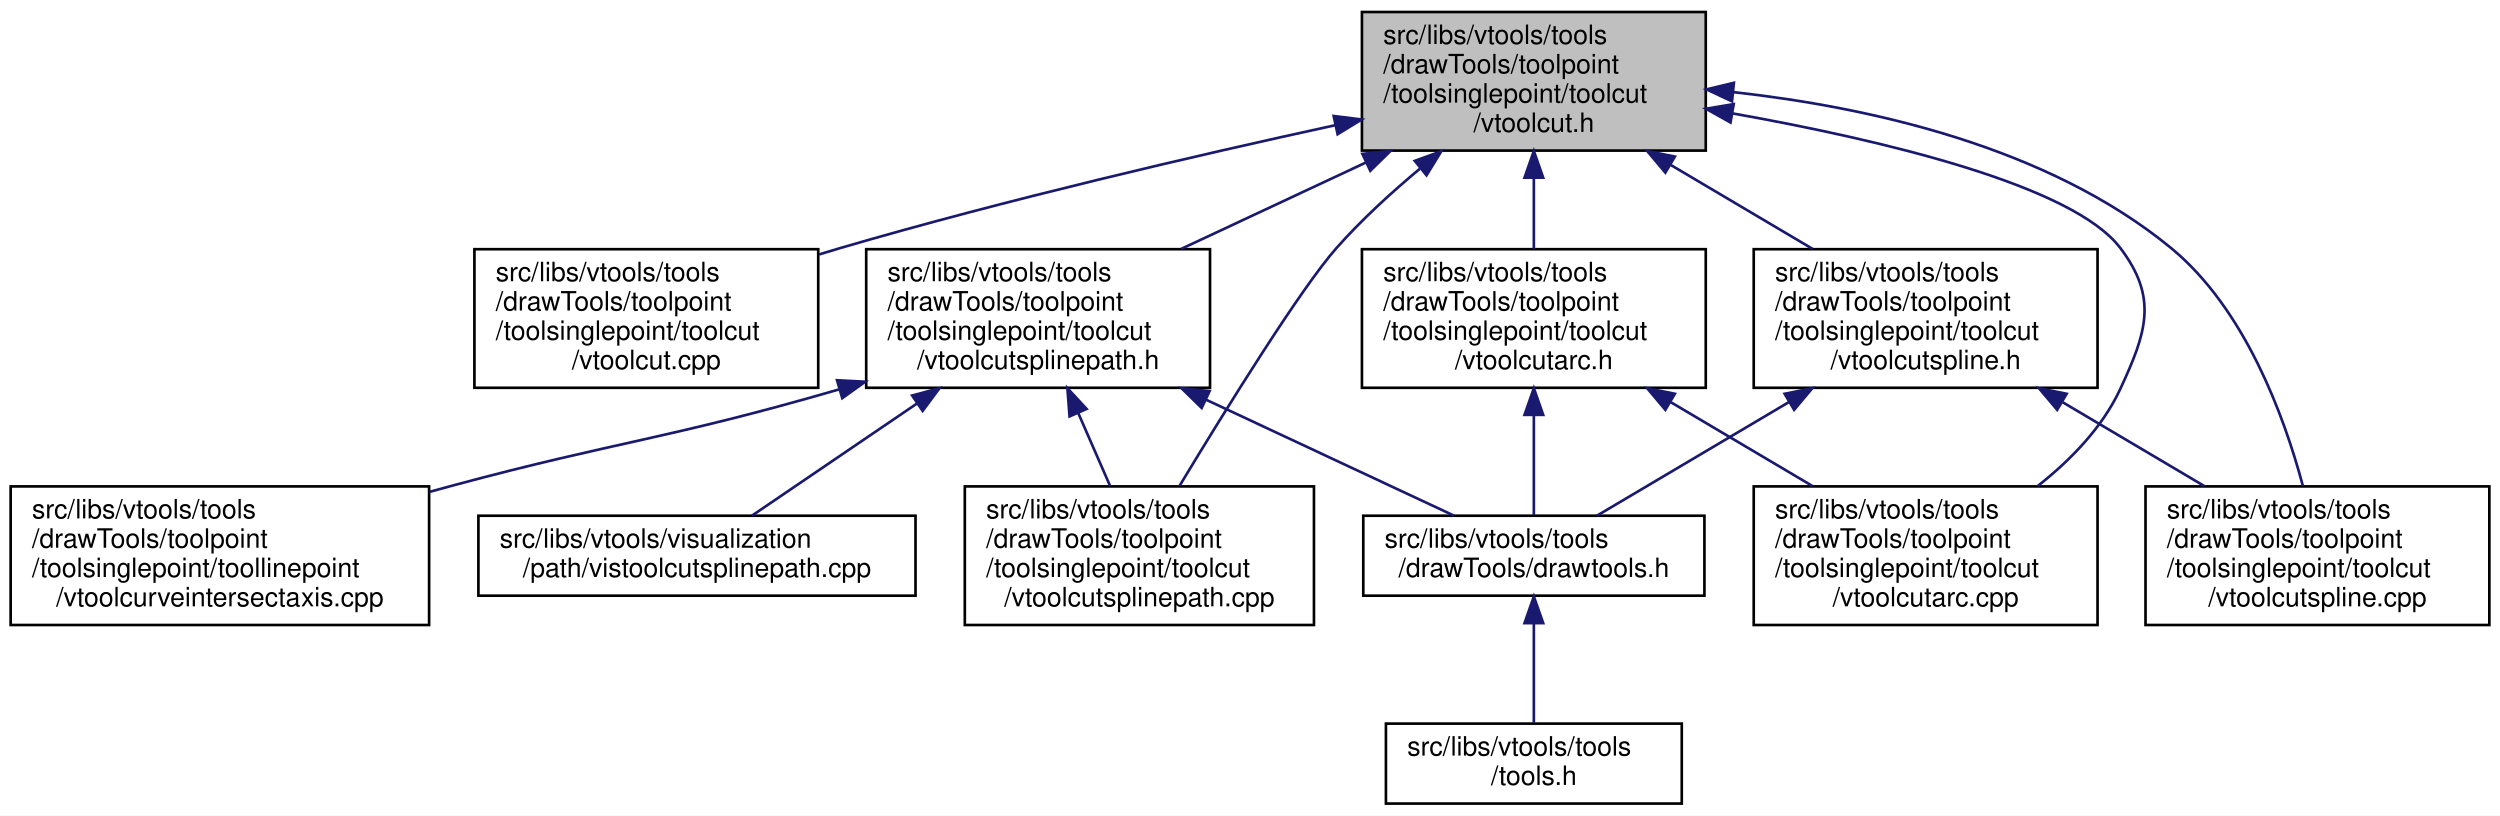
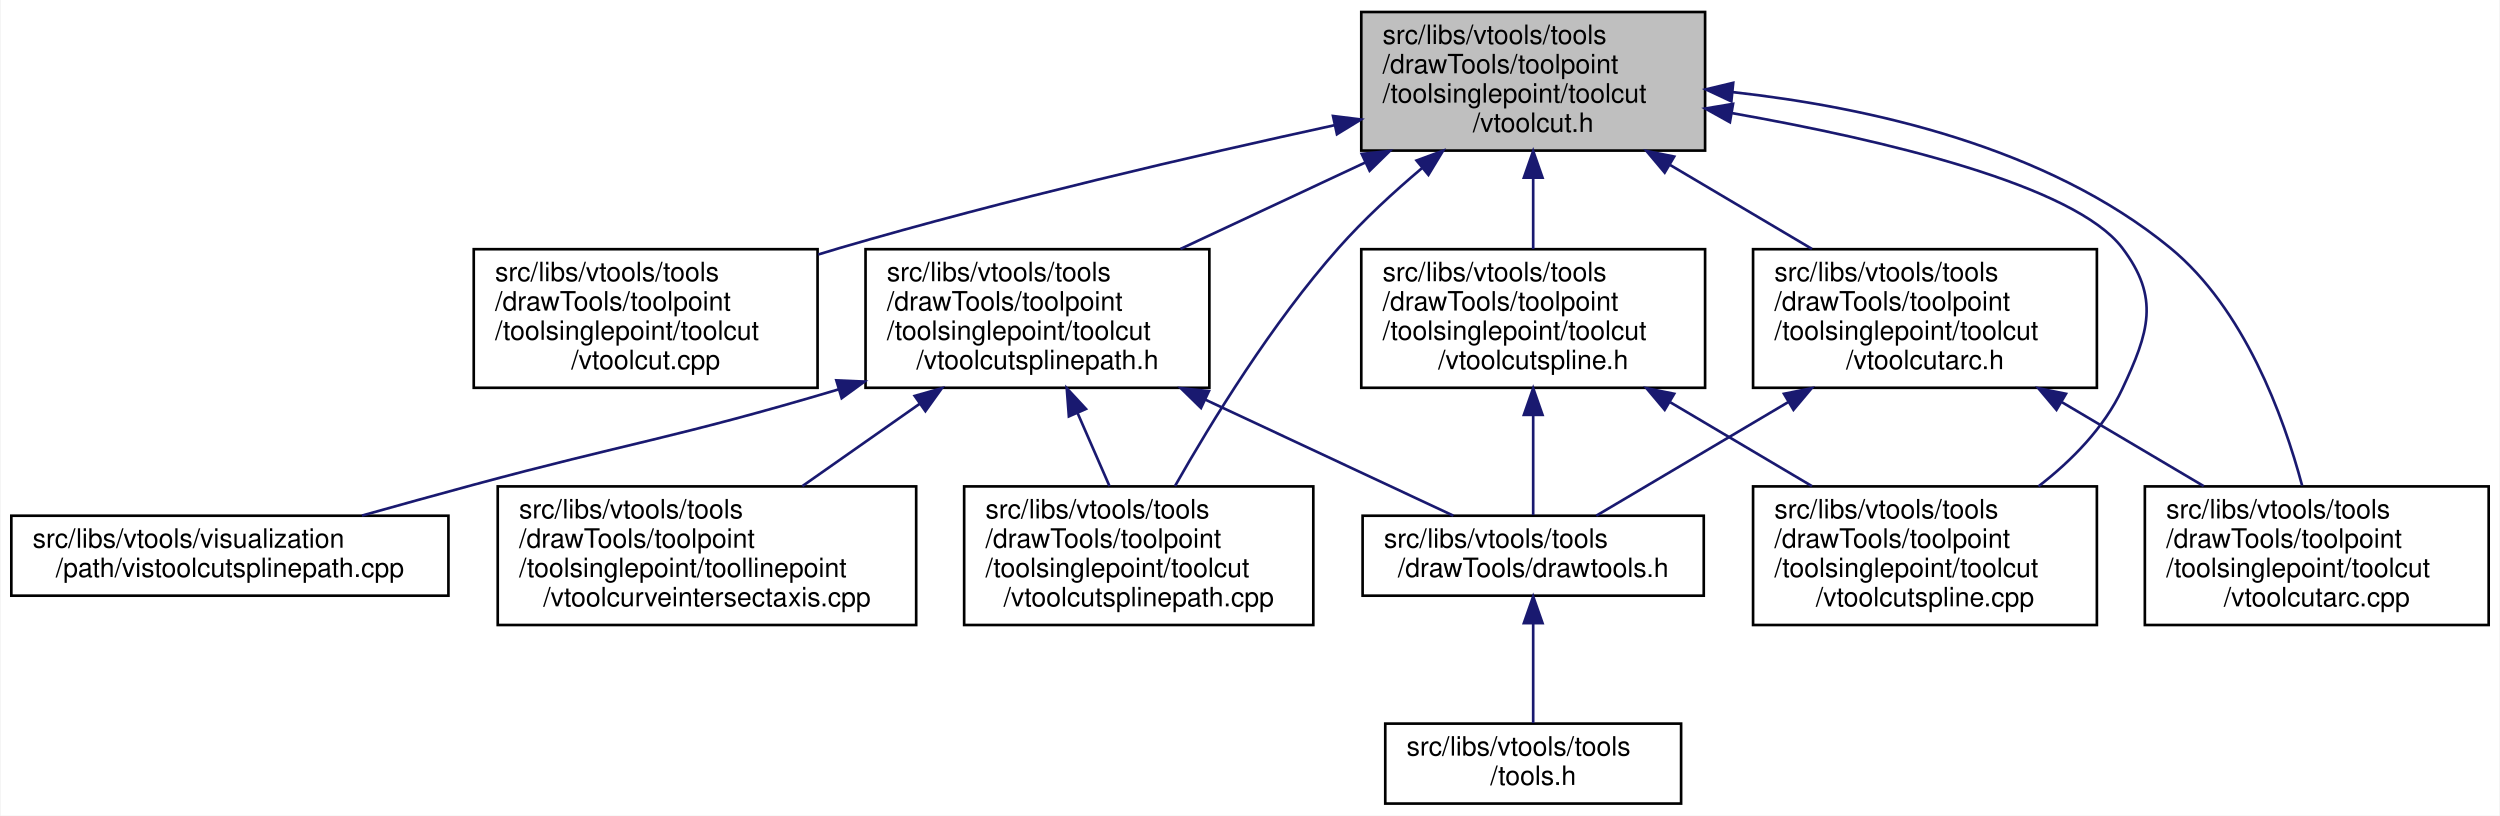
- <svg xmlns="http://www.w3.org/2000/svg" xmlns:xlink="http://www.w3.org/1999/xlink" width="938pt" height="306pt" viewBox="0.00 0.00 938.00 306.00">
+ <svg xmlns="http://www.w3.org/2000/svg" xmlns:xlink="http://www.w3.org/1999/xlink" width="938pt" height="306pt" viewBox="0.00 0.00 937.50 306.00">
  <g id="graph0" class="graph" transform="scale(1 1) rotate(0) translate(4 302)">
-     <polygon fill="white" stroke="transparent" points="-4,4 -4,-302 934,-302 934,4 -4,4" />
+     <polygon fill="white" stroke="transparent" points="-4,4 -4,-302 933.5,-302 933.5,4 -4,4" />
    <g id="node1" class="node">
      <g id="a_node1">
        <a xlink:title=" ">
-           <polygon fill="#bfbfbf" stroke="black" points="507,-245.5 507,-297.5 636,-297.5 636,-245.5 507,-245.5" />
-           <text text-anchor="start" x="515" y="-285.5" font-family="Helvetica,sans-Serif" font-size="10.00">src/libs/vtools/tools</text>
-           <text text-anchor="start" x="515" y="-274.5" font-family="Helvetica,sans-Serif" font-size="10.00">/drawTools/toolpoint</text>
-           <text text-anchor="start" x="515" y="-263.5" font-family="Helvetica,sans-Serif" font-size="10.00">/toolsinglepoint/toolcut</text>
-           <text text-anchor="middle" x="571.5" y="-252.5" font-family="Helvetica,sans-Serif" font-size="10.00">/vtoolcut.h</text>
+           <polygon fill="#bfbfbf" stroke="black" points="506.5,-245.5 506.5,-297.5 635.5,-297.5 635.5,-245.5 506.5,-245.5" />
+           <text text-anchor="start" x="514.5" y="-285.5" font-family="Helvetica,sans-Serif" font-size="10.00">src/libs/vtools/tools</text>
+           <text text-anchor="start" x="514.5" y="-274.5" font-family="Helvetica,sans-Serif" font-size="10.00">/drawTools/toolpoint</text>
+           <text text-anchor="start" x="514.5" y="-263.5" font-family="Helvetica,sans-Serif" font-size="10.00">/toolsinglepoint/toolcut</text>
+           <text text-anchor="middle" x="571" y="-252.5" font-family="Helvetica,sans-Serif" font-size="10.00">/vtoolcut.h</text>
        </a>
      </g>
    </g>
    <g id="node2" class="node">
      <g id="a_node2">
        <a xlink:href="../../d2/dc5/vtoolcut_8cpp.html" target="_top" xlink:title=" ">
-           <polygon fill="white" stroke="black" points="174,-156.5 174,-208.5 303,-208.5 303,-156.5 174,-156.5" />
-           <text text-anchor="start" x="182" y="-196.5" font-family="Helvetica,sans-Serif" font-size="10.00">src/libs/vtools/tools</text>
-           <text text-anchor="start" x="182" y="-185.5" font-family="Helvetica,sans-Serif" font-size="10.00">/drawTools/toolpoint</text>
-           <text text-anchor="start" x="182" y="-174.5" font-family="Helvetica,sans-Serif" font-size="10.00">/toolsinglepoint/toolcut</text>
-           <text text-anchor="middle" x="238.5" y="-163.5" font-family="Helvetica,sans-Serif" font-size="10.00">/vtoolcut.cpp</text>
+           <polygon fill="white" stroke="black" points="173.5,-156.5 173.5,-208.5 302.5,-208.5 302.5,-156.5 173.5,-156.5" />
+           <text text-anchor="start" x="181.5" y="-196.5" font-family="Helvetica,sans-Serif" font-size="10.00">src/libs/vtools/tools</text>
+           <text text-anchor="start" x="181.5" y="-185.5" font-family="Helvetica,sans-Serif" font-size="10.00">/drawTools/toolpoint</text>
+           <text text-anchor="start" x="181.5" y="-174.5" font-family="Helvetica,sans-Serif" font-size="10.00">/toolsinglepoint/toolcut</text>
+           <text text-anchor="middle" x="238" y="-163.5" font-family="Helvetica,sans-Serif" font-size="10.00">/vtoolcut.cpp</text>
        </a>
      </g>
    </g>
    <g id="edge1" class="edge">
-       <path fill="none" stroke="midnightblue" d="M497.04,-255.04C444.76,-243.66 373.41,-227.08 311.5,-209 308.79,-208.21 306.04,-207.38 303.27,-206.52" />
-       <polygon fill="midnightblue" stroke="midnightblue" points="496.39,-258.48 506.9,-257.17 497.87,-251.64 496.39,-258.48" />
+       <path fill="none" stroke="midnightblue" d="M496.54,-255.04C444.26,-243.66 372.91,-227.08 311,-209 308.29,-208.21 305.54,-207.38 302.77,-206.52" />
+       <polygon fill="midnightblue" stroke="midnightblue" points="495.89,-258.48 506.4,-257.17 497.37,-251.64 495.89,-258.48" />
    </g>
    <g id="node3" class="node">
      <g id="a_node3">
-         <a xlink:href="../../d7/dea/vtoolcutspline_8h.html" target="_top" xlink:title=" ">
-           <polygon fill="white" stroke="black" points="654,-156.5 654,-208.5 783,-208.5 783,-156.5 654,-156.5" />
-           <text text-anchor="start" x="662" y="-196.5" font-family="Helvetica,sans-Serif" font-size="10.00">src/libs/vtools/tools</text>
-           <text text-anchor="start" x="662" y="-185.5" font-family="Helvetica,sans-Serif" font-size="10.00">/drawTools/toolpoint</text>
-           <text text-anchor="start" x="662" y="-174.5" font-family="Helvetica,sans-Serif" font-size="10.00">/toolsinglepoint/toolcut</text>
-           <text text-anchor="middle" x="718.5" y="-163.5" font-family="Helvetica,sans-Serif" font-size="10.00">/vtoolcutspline.h</text>
+         <a xlink:href="../../d5/dbe/vtoolcutarc_8h.html" target="_top" xlink:title=" ">
+           <polygon fill="white" stroke="black" points="653.5,-156.5 653.5,-208.5 782.5,-208.5 782.5,-156.5 653.5,-156.5" />
+           <text text-anchor="start" x="661.5" y="-196.5" font-family="Helvetica,sans-Serif" font-size="10.00">src/libs/vtools/tools</text>
+           <text text-anchor="start" x="661.5" y="-185.5" font-family="Helvetica,sans-Serif" font-size="10.00">/drawTools/toolpoint</text>
+           <text text-anchor="start" x="661.5" y="-174.5" font-family="Helvetica,sans-Serif" font-size="10.00">/toolsinglepoint/toolcut</text>
+           <text text-anchor="middle" x="718" y="-163.5" font-family="Helvetica,sans-Serif" font-size="10.00">/vtoolcutarc.h</text>
        </a>
      </g>
    </g>
    <g id="edge2" class="edge">
-       <path fill="none" stroke="midnightblue" d="M622.92,-240.07C640.29,-229.79 659.48,-218.43 676.08,-208.61" />
-       <polygon fill="midnightblue" stroke="midnightblue" points="620.84,-237.23 614.02,-245.34 624.41,-243.25 620.84,-237.23" />
+       <path fill="none" stroke="midnightblue" d="M622.42,-240.07C639.79,-229.79 658.98,-218.43 675.58,-208.61" />
+       <polygon fill="midnightblue" stroke="midnightblue" points="620.34,-237.23 613.52,-245.34 623.91,-243.25 620.34,-237.23" />
    </g>
    <g id="node6" class="node">
      <g id="a_node6">
-         <a xlink:href="../../da/dae/vtoolcutspline_8cpp.html" target="_top" xlink:title=" ">
-           <polygon fill="white" stroke="black" points="801,-67.5 801,-119.5 930,-119.5 930,-67.5 801,-67.5" />
-           <text text-anchor="start" x="809" y="-107.5" font-family="Helvetica,sans-Serif" font-size="10.00">src/libs/vtools/tools</text>
-           <text text-anchor="start" x="809" y="-96.5" font-family="Helvetica,sans-Serif" font-size="10.00">/drawTools/toolpoint</text>
-           <text text-anchor="start" x="809" y="-85.5" font-family="Helvetica,sans-Serif" font-size="10.00">/toolsinglepoint/toolcut</text>
-           <text text-anchor="middle" x="865.5" y="-74.5" font-family="Helvetica,sans-Serif" font-size="10.00">/vtoolcutspline.cpp</text>
+         <a xlink:href="../../dc/db5/vtoolcutarc_8cpp.html" target="_top" xlink:title=" ">
+           <polygon fill="white" stroke="black" points="800.5,-67.5 800.5,-119.5 929.5,-119.5 929.5,-67.5 800.5,-67.5" />
+           <text text-anchor="start" x="808.5" y="-107.5" font-family="Helvetica,sans-Serif" font-size="10.00">src/libs/vtools/tools</text>
+           <text text-anchor="start" x="808.5" y="-96.5" font-family="Helvetica,sans-Serif" font-size="10.00">/drawTools/toolpoint</text>
+           <text text-anchor="start" x="808.5" y="-85.5" font-family="Helvetica,sans-Serif" font-size="10.00">/toolsinglepoint/toolcut</text>
+           <text text-anchor="middle" x="865" y="-74.5" font-family="Helvetica,sans-Serif" font-size="10.00">/vtoolcutarc.cpp</text>
        </a>
      </g>
    </g>
-     <g id="edge7" class="edge">
-       <path fill="none" stroke="midnightblue" d="M646.29,-267.44C697.53,-261.77 764.32,-246.91 810.5,-209 838.28,-186.19 852.98,-146.01 860,-119.82" />
-       <polygon fill="midnightblue" stroke="midnightblue" points="645.86,-263.97 636.26,-268.46 646.56,-270.93 645.86,-263.97" />
+     <g id="edge16" class="edge">
+       <path fill="none" stroke="midnightblue" d="M645.79,-267.44C697.03,-261.77 763.82,-246.91 810,-209 837.78,-186.19 852.48,-146.01 859.5,-119.82" />
+       <polygon fill="midnightblue" stroke="midnightblue" points="645.36,-263.97 635.76,-268.46 646.06,-270.93 645.36,-263.97" />
    </g>
    <g id="node7" class="node">
      <g id="a_node7">
-         <a xlink:href="../../dc/db5/vtoolcutarc_8cpp.html" target="_top" xlink:title=" ">
-           <polygon fill="white" stroke="black" points="654,-67.5 654,-119.5 783,-119.5 783,-67.5 654,-67.5" />
-           <text text-anchor="start" x="662" y="-107.5" font-family="Helvetica,sans-Serif" font-size="10.00">src/libs/vtools/tools</text>
-           <text text-anchor="start" x="662" y="-96.5" font-family="Helvetica,sans-Serif" font-size="10.00">/drawTools/toolpoint</text>
-           <text text-anchor="start" x="662" y="-85.5" font-family="Helvetica,sans-Serif" font-size="10.00">/toolsinglepoint/toolcut</text>
-           <text text-anchor="middle" x="718.5" y="-74.5" font-family="Helvetica,sans-Serif" font-size="10.00">/vtoolcutarc.cpp</text>
+         <a xlink:href="../../d7/dea/vtoolcutspline_8h.html" target="_top" xlink:title=" ">
+           <polygon fill="white" stroke="black" points="506.5,-156.5 506.5,-208.5 635.5,-208.5 635.5,-156.5 506.5,-156.5" />
+           <text text-anchor="start" x="514.5" y="-196.5" font-family="Helvetica,sans-Serif" font-size="10.00">src/libs/vtools/tools</text>
+           <text text-anchor="start" x="514.5" y="-185.5" font-family="Helvetica,sans-Serif" font-size="10.00">/drawTools/toolpoint</text>
+           <text text-anchor="start" x="514.5" y="-174.5" font-family="Helvetica,sans-Serif" font-size="10.00">/toolsinglepoint/toolcut</text>
+           <text text-anchor="middle" x="571" y="-163.5" font-family="Helvetica,sans-Serif" font-size="10.00">/vtoolcutspline.h</text>
        </a>
      </g>
    </g>
    <g id="edge6" class="edge">
-       <path fill="none" stroke="midnightblue" d="M646.06,-259.45C702.67,-249.36 773.72,-232.43 791.5,-209 805.74,-190.24 801.43,-177.36 791.5,-156 784.79,-141.58 772.85,-129.32 760.54,-119.64" />
-       <polygon fill="midnightblue" stroke="midnightblue" points="645.29,-256.03 636.04,-261.2 646.49,-262.93 645.29,-256.03" />
+       <path fill="none" stroke="midnightblue" d="M571,-235.19C571,-226.28 571,-216.9 571,-208.61" />
+       <polygon fill="midnightblue" stroke="midnightblue" points="567.5,-235.34 571,-245.34 574.5,-235.34 567.5,-235.34" />
    </g>
    <g id="node8" class="node">
      <g id="a_node8">
-         <a xlink:href="../../d6/d9d/vtoolcutsplinepath_8h.html" target="_top" xlink:title=" ">
-           <polygon fill="white" stroke="black" points="321,-156.5 321,-208.5 450,-208.5 450,-156.5 321,-156.5" />
-           <text text-anchor="start" x="329" y="-196.5" font-family="Helvetica,sans-Serif" font-size="10.00">src/libs/vtools/tools</text>
-           <text text-anchor="start" x="329" y="-185.5" font-family="Helvetica,sans-Serif" font-size="10.00">/drawTools/toolpoint</text>
-           <text text-anchor="start" x="329" y="-174.5" font-family="Helvetica,sans-Serif" font-size="10.00">/toolsinglepoint/toolcut</text>
-           <text text-anchor="middle" x="385.5" y="-163.5" font-family="Helvetica,sans-Serif" font-size="10.00">/vtoolcutsplinepath.h</text>
+         <a xlink:href="../../da/dae/vtoolcutspline_8cpp.html" target="_top" xlink:title=" ">
+           <polygon fill="white" stroke="black" points="653.5,-67.5 653.5,-119.5 782.5,-119.5 782.5,-67.5 653.5,-67.5" />
+           <text text-anchor="start" x="661.5" y="-107.5" font-family="Helvetica,sans-Serif" font-size="10.00">src/libs/vtools/tools</text>
+           <text text-anchor="start" x="661.5" y="-96.5" font-family="Helvetica,sans-Serif" font-size="10.00">/drawTools/toolpoint</text>
+           <text text-anchor="start" x="661.5" y="-85.5" font-family="Helvetica,sans-Serif" font-size="10.00">/toolsinglepoint/toolcut</text>
+           <text text-anchor="middle" x="718" y="-74.5" font-family="Helvetica,sans-Serif" font-size="10.00">/vtoolcutspline.cpp</text>
        </a>
      </g>
    </g>
-     <g id="edge8" class="edge">
-       <path fill="none" stroke="midnightblue" d="M508.55,-241.06C486.02,-230.52 460.85,-218.75 439.18,-208.61" />
-       <polygon fill="midnightblue" stroke="midnightblue" points="507.16,-244.27 517.7,-245.34 510.13,-237.93 507.16,-244.27" />
+     <g id="edge9" class="edge">
+       <path fill="none" stroke="midnightblue" d="M645.63,-259.55C702.54,-249.49 774.1,-232.56 792,-209 806.25,-190.24 802.01,-177.33 792,-156 785.19,-141.48 773.08,-129.2 760.6,-119.53" />
+       <polygon fill="midnightblue" stroke="midnightblue" points="644.81,-256.14 635.55,-261.28 646,-263.03 644.81,-256.14" />
    </g>
    <g id="node9" class="node">
      <g id="a_node9">
-         <a xlink:href="../../d1/ddf/vtoolcutsplinepath_8cpp.html" target="_top" xlink:title=" ">
-           <polygon fill="white" stroke="black" points="358,-67.5 358,-119.5 489,-119.5 489,-67.5 358,-67.5" />
-           <text text-anchor="start" x="366" y="-107.5" font-family="Helvetica,sans-Serif" font-size="10.00">src/libs/vtools/tools</text>
-           <text text-anchor="start" x="366" y="-96.5" font-family="Helvetica,sans-Serif" font-size="10.00">/drawTools/toolpoint</text>
-           <text text-anchor="start" x="366" y="-85.5" font-family="Helvetica,sans-Serif" font-size="10.00">/toolsinglepoint/toolcut</text>
-           <text text-anchor="middle" x="423.5" y="-74.5" font-family="Helvetica,sans-Serif" font-size="10.00">/vtoolcutsplinepath.cpp</text>
+         <a xlink:href="../../d6/d9d/vtoolcutsplinepath_8h.html" target="_top" xlink:title=" ">
+           <polygon fill="white" stroke="black" points="320.5,-156.5 320.5,-208.5 449.5,-208.5 449.5,-156.5 320.5,-156.5" />
+           <text text-anchor="start" x="328.5" y="-196.5" font-family="Helvetica,sans-Serif" font-size="10.00">src/libs/vtools/tools</text>
+           <text text-anchor="start" x="328.5" y="-185.5" font-family="Helvetica,sans-Serif" font-size="10.00">/drawTools/toolpoint</text>
+           <text text-anchor="start" x="328.5" y="-174.5" font-family="Helvetica,sans-Serif" font-size="10.00">/toolsinglepoint/toolcut</text>
+           <text text-anchor="middle" x="385" y="-163.5" font-family="Helvetica,sans-Serif" font-size="10.00">/vtoolcutsplinepath.h</text>
        </a>
      </g>
    </g>
-     <g id="edge16" class="edge">
-       <path fill="none" stroke="midnightblue" d="M528.97,-238.89C518.11,-229.85 506.87,-219.56 497.5,-209 484.19,-193.99 456.06,-148.66 438.58,-119.74" />
-       <polygon fill="midnightblue" stroke="midnightblue" points="526.82,-241.65 536.78,-245.25 531.23,-236.22 526.82,-241.65" />
+     <g id="edge10" class="edge">
+       <path fill="none" stroke="midnightblue" d="M508.05,-241.06C485.52,-230.52 460.35,-218.75 438.68,-208.61" />
+       <polygon fill="midnightblue" stroke="midnightblue" points="506.66,-244.27 517.2,-245.34 509.63,-237.93 506.66,-244.27" />
    </g>
-     <g id="node12" class="node">
-       <g id="a_node12">
-         <a xlink:href="../../d5/dbe/vtoolcutarc_8h.html" target="_top" xlink:title=" ">
-           <polygon fill="white" stroke="black" points="507,-156.5 507,-208.5 636,-208.5 636,-156.5 507,-156.5" />
-           <text text-anchor="start" x="515" y="-196.5" font-family="Helvetica,sans-Serif" font-size="10.00">src/libs/vtools/tools</text>
-           <text text-anchor="start" x="515" y="-185.5" font-family="Helvetica,sans-Serif" font-size="10.00">/drawTools/toolpoint</text>
-           <text text-anchor="start" x="515" y="-174.5" font-family="Helvetica,sans-Serif" font-size="10.00">/toolsinglepoint/toolcut</text>
-           <text text-anchor="middle" x="571.5" y="-163.5" font-family="Helvetica,sans-Serif" font-size="10.00">/vtoolcutarc.h</text>
+     <g id="node10" class="node">
+       <g id="a_node10">
+         <a xlink:href="../../d1/ddf/vtoolcutsplinepath_8cpp.html" target="_top" xlink:title=" ">
+           <polygon fill="white" stroke="black" points="357.5,-67.5 357.5,-119.5 488.5,-119.5 488.5,-67.5 357.5,-67.5" />
+           <text text-anchor="start" x="365.5" y="-107.5" font-family="Helvetica,sans-Serif" font-size="10.00">src/libs/vtools/tools</text>
+           <text text-anchor="start" x="365.5" y="-96.5" font-family="Helvetica,sans-Serif" font-size="10.00">/drawTools/toolpoint</text>
+           <text text-anchor="start" x="365.5" y="-85.5" font-family="Helvetica,sans-Serif" font-size="10.00">/toolsinglepoint/toolcut</text>
+           <text text-anchor="middle" x="423" y="-74.5" font-family="Helvetica,sans-Serif" font-size="10.00">/vtoolcutsplinepath.cpp</text>
+         </a>
+       </g>
+     </g>
+     <g id="edge15" class="edge">
+       <path fill="none" stroke="midnightblue" d="M529.42,-239.04C518.61,-229.93 507.38,-219.58 498,-209 473.09,-180.9 450.36,-143.87 436.61,-119.64" />
+       <polygon fill="midnightblue" stroke="midnightblue" points="527.24,-241.78 537.18,-245.44 531.69,-236.38 527.24,-241.78" />
+     </g>
+     <g id="node4" class="node">
+       <g id="a_node4">
+         <a xlink:href="../../d4/d56/drawtools_8h.html" target="_top" xlink:title=" ">
+           <polygon fill="white" stroke="black" points="507,-78.5 507,-108.5 635,-108.5 635,-78.5 507,-78.5" />
+           <text text-anchor="start" x="515" y="-96.5" font-family="Helvetica,sans-Serif" font-size="10.00">src/libs/vtools/tools</text>
+           <text text-anchor="middle" x="571" y="-85.5" font-family="Helvetica,sans-Serif" font-size="10.00">/drawTools/drawtools.h</text>
+         </a>
+       </g>
+     </g>
+     <g id="edge3" class="edge">
+       <path fill="none" stroke="midnightblue" d="M666.65,-151.11C642.16,-136.62 614.06,-119.98 594.68,-108.52" />
+       <polygon fill="midnightblue" stroke="midnightblue" points="665.09,-154.25 675.48,-156.34 668.66,-148.23 665.09,-154.25" />
+     </g>
+     <g id="edge5" class="edge">
+       <path fill="none" stroke="midnightblue" d="M769.42,-151.07C786.79,-140.79 805.98,-129.43 822.58,-119.61" />
+       <polygon fill="midnightblue" stroke="midnightblue" points="767.34,-148.23 760.52,-156.34 770.91,-154.25 767.34,-148.23" />
+     </g>
+     <g id="node5" class="node">
+       <g id="a_node5">
+         <a xlink:href="../../d5/da5/tools_8h.html" target="_top" xlink:title=" ">
+           <polygon fill="white" stroke="black" points="515.5,-0.5 515.5,-30.5 626.5,-30.5 626.5,-0.5 515.5,-0.5" />
+           <text text-anchor="start" x="523.5" y="-18.5" font-family="Helvetica,sans-Serif" font-size="10.00">src/libs/vtools/tools</text>
+           <text text-anchor="middle" x="571" y="-7.5" font-family="Helvetica,sans-Serif" font-size="10.00">/tools.h</text>
+         </a>
+       </g>
+     </g>
+     <g id="edge4" class="edge">
+       <path fill="none" stroke="midnightblue" d="M571,-68.09C571,-55.76 571,-41.22 571,-30.73" />
+       <polygon fill="midnightblue" stroke="midnightblue" points="567.5,-68.2 571,-78.2 574.5,-68.21 567.5,-68.2" />
+     </g>
+     <g id="edge7" class="edge">
+       <path fill="none" stroke="midnightblue" d="M571,-146.15C571,-133.05 571,-118.93 571,-108.77" />
+       <polygon fill="midnightblue" stroke="midnightblue" points="567.5,-146.34 571,-156.34 574.5,-146.34 567.5,-146.34" />
+     </g>
+     <g id="edge8" class="edge">
+       <path fill="none" stroke="midnightblue" d="M622.42,-151.07C639.79,-140.79 658.98,-129.43 675.58,-119.61" />
+       <polygon fill="midnightblue" stroke="midnightblue" points="620.34,-148.23 613.52,-156.34 623.91,-154.25 620.34,-148.23" />
+     </g>
+     <g id="edge11" class="edge">
+       <path fill="none" stroke="midnightblue" d="M447.95,-152.06C479.39,-137.35 515.98,-120.23 541.04,-108.52" />
+       <polygon fill="midnightblue" stroke="midnightblue" points="446.37,-148.93 438.8,-156.34 449.34,-155.27 446.37,-148.93" />
+     </g>
+     <g id="edge12" class="edge">
+       <path fill="none" stroke="midnightblue" d="M400.04,-147.06C404.05,-137.9 408.29,-128.17 412.03,-119.61" />
+       <polygon fill="midnightblue" stroke="midnightblue" points="396.79,-145.77 395.99,-156.34 403.2,-148.57 396.79,-145.77" />
+     </g>
+     <g id="node11" class="node">
+       <g id="a_node11">
+         <a xlink:href="../../da/d99/vtoolcurveintersectaxis_8cpp.html" target="_top" xlink:title=" ">
+           <polygon fill="white" stroke="black" points="182.5,-67.5 182.5,-119.5 339.5,-119.5 339.5,-67.5 182.5,-67.5" />
+           <text text-anchor="start" x="190.5" y="-107.5" font-family="Helvetica,sans-Serif" font-size="10.00">src/libs/vtools/tools</text>
+           <text text-anchor="start" x="190.5" y="-96.5" font-family="Helvetica,sans-Serif" font-size="10.00">/drawTools/toolpoint</text>
+           <text text-anchor="start" x="190.5" y="-85.5" font-family="Helvetica,sans-Serif" font-size="10.00">/toolsinglepoint/toollinepoint</text>
+           <text text-anchor="middle" x="261" y="-74.5" font-family="Helvetica,sans-Serif" font-size="10.00">/vtoolcurveintersectaxis.cpp</text>
        </a>
      </g>
    </g>
    <g id="edge13" class="edge">
-       <path fill="none" stroke="midnightblue" d="M571.5,-235.19C571.5,-226.28 571.5,-216.9 571.5,-208.61" />
-       <polygon fill="midnightblue" stroke="midnightblue" points="568,-235.34 571.5,-245.34 575,-235.34 568,-235.34" />
+       <path fill="none" stroke="midnightblue" d="M340.82,-150.5C326.38,-140.37 310.53,-129.25 296.79,-119.61" />
+       <polygon fill="midnightblue" stroke="midnightblue" points="338.94,-153.46 349.13,-156.34 342.96,-147.73 338.94,-153.46" />
    </g>
-     <g id="node4" class="node">
-       <g id="a_node4">
-         <a xlink:href="../../d4/d56/drawtools_8h.html" target="_top" xlink:title=" ">
-           <polygon fill="white" stroke="black" points="507.5,-78.5 507.5,-108.5 635.5,-108.5 635.5,-78.5 507.5,-78.5" />
-           <text text-anchor="start" x="515.5" y="-96.5" font-family="Helvetica,sans-Serif" font-size="10.00">src/libs/vtools/tools</text>
-           <text text-anchor="middle" x="571.5" y="-85.5" font-family="Helvetica,sans-Serif" font-size="10.00">/drawTools/drawtools.h</text>
+     <g id="node12" class="node">
+       <g id="a_node12">
+         <a xlink:href="../../d7/d3d/vistoolcutsplinepath_8cpp.html" target="_top" xlink:title=" ">
+           <polygon fill="white" stroke="black" points="0,-78.5 0,-108.5 164,-108.5 164,-78.5 0,-78.5" />
+           <text text-anchor="start" x="8" y="-96.5" font-family="Helvetica,sans-Serif" font-size="10.00">src/libs/vtools/visualization</text>
+           <text text-anchor="middle" x="82" y="-85.5" font-family="Helvetica,sans-Serif" font-size="10.00">/path/vistoolcutsplinepath.cpp</text>
        </a>
      </g>
    </g>
-     <g id="edge3" class="edge">
-       <path fill="none" stroke="midnightblue" d="M667.15,-151.11C642.66,-136.62 614.56,-119.98 595.18,-108.52" />
-       <polygon fill="midnightblue" stroke="midnightblue" points="665.59,-154.25 675.98,-156.34 669.16,-148.23 665.59,-154.25" />
-     </g>
-     <g id="edge5" class="edge">
-       <path fill="none" stroke="midnightblue" d="M769.92,-151.07C787.29,-140.79 806.48,-129.43 823.08,-119.61" />
-       <polygon fill="midnightblue" stroke="midnightblue" points="767.84,-148.23 761.02,-156.34 771.41,-154.25 767.84,-148.23" />
-     </g>
-     <g id="node5" class="node">
-       <g id="a_node5">
-         <a xlink:href="../../d5/da5/tools_8h.html" target="_top" xlink:title=" ">
-           <polygon fill="white" stroke="black" points="516,-0.5 516,-30.5 627,-30.5 627,-0.5 516,-0.5" />
-           <text text-anchor="start" x="524" y="-18.5" font-family="Helvetica,sans-Serif" font-size="10.00">src/libs/vtools/tools</text>
-           <text text-anchor="middle" x="571.5" y="-7.5" font-family="Helvetica,sans-Serif" font-size="10.00">/tools.h</text>
-         </a>
-       </g>
-     </g>
-     <g id="edge4" class="edge">
-       <path fill="none" stroke="midnightblue" d="M571.5,-68.09C571.5,-55.76 571.5,-41.22 571.5,-30.73" />
-       <polygon fill="midnightblue" stroke="midnightblue" points="568,-68.2 571.5,-78.2 575,-68.21 568,-68.2" />
-     </g>
-     <g id="edge9" class="edge">
-       <path fill="none" stroke="midnightblue" d="M448.45,-152.06C479.89,-137.35 516.48,-120.23 541.54,-108.52" />
-       <polygon fill="midnightblue" stroke="midnightblue" points="446.87,-148.93 439.3,-156.34 449.84,-155.27 446.87,-148.93" />
-     </g>
-     <g id="edge10" class="edge">
-       <path fill="none" stroke="midnightblue" d="M400.54,-147.06C404.55,-137.9 408.79,-128.17 412.53,-119.61" />
-       <polygon fill="midnightblue" stroke="midnightblue" points="397.29,-145.77 396.49,-156.34 403.7,-148.57 397.29,-145.77" />
-     </g>
-     <g id="node10" class="node">
-       <g id="a_node10">
-         <a xlink:href="../../da/d99/vtoolcurveintersectaxis_8cpp.html" target="_top" xlink:title=" ">
-           <polygon fill="white" stroke="black" points="0,-67.5 0,-119.5 157,-119.5 157,-67.5 0,-67.5" />
-           <text text-anchor="start" x="8" y="-107.5" font-family="Helvetica,sans-Serif" font-size="10.00">src/libs/vtools/tools</text>
-           <text text-anchor="start" x="8" y="-96.5" font-family="Helvetica,sans-Serif" font-size="10.00">/drawTools/toolpoint</text>
-           <text text-anchor="start" x="8" y="-85.5" font-family="Helvetica,sans-Serif" font-size="10.00">/toolsinglepoint/toollinepoint</text>
-           <text text-anchor="middle" x="78.5" y="-74.5" font-family="Helvetica,sans-Serif" font-size="10.00">/vtoolcurveintersectaxis.cpp</text>
-         </a>
-       </g>
-     </g>
-     <g id="edge11" class="edge">
-       <path fill="none" stroke="midnightblue" d="M310.75,-155.88C246.11,-137.13 227.62,-136.44 166.5,-120 163.43,-119.17 160.3,-118.32 157.14,-117.45" />
-       <polygon fill="midnightblue" stroke="midnightblue" points="310.05,-159.33 320.63,-158.78 312.02,-152.61 310.05,-159.33" />
-     </g>
-     <g id="node11" class="node">
-       <g id="a_node11">
-         <a xlink:href="../../d7/d3d/vistoolcutsplinepath_8cpp.html" target="_top" xlink:title=" ">
-           <polygon fill="white" stroke="black" points="175.5,-78.5 175.5,-108.5 339.5,-108.5 339.5,-78.5 175.5,-78.5" />
-           <text text-anchor="start" x="183.5" y="-96.5" font-family="Helvetica,sans-Serif" font-size="10.00">src/libs/vtools/visualization</text>
-           <text text-anchor="middle" x="257.5" y="-85.5" font-family="Helvetica,sans-Serif" font-size="10.00">/path/vistoolcutsplinepath.cpp</text>
-         </a>
-       </g>
-     </g>
-     <g id="edge12" class="edge">
-       <path fill="none" stroke="midnightblue" d="M339.94,-150.53C318.82,-136.18 294.77,-119.83 278.12,-108.52" />
-       <polygon fill="midnightblue" stroke="midnightblue" points="338.24,-153.61 348.48,-156.34 342.17,-147.82 338.24,-153.61" />
-     </g>
    <g id="edge14" class="edge">
-       <path fill="none" stroke="midnightblue" d="M571.5,-146.15C571.5,-133.05 571.5,-118.93 571.5,-108.77" />
-       <polygon fill="midnightblue" stroke="midnightblue" points="568,-146.34 571.5,-156.34 575,-146.34 568,-146.34" />
-     </g>
-     <g id="edge15" class="edge">
-       <path fill="none" stroke="midnightblue" d="M622.92,-151.07C640.29,-140.79 659.48,-129.43 676.08,-119.61" />
-       <polygon fill="midnightblue" stroke="midnightblue" points="620.84,-148.23 614.02,-156.34 624.41,-154.25 620.84,-148.23" />
+       <path fill="none" stroke="midnightblue" d="M310.27,-155.87C248.64,-137.52 231.2,-135.74 173,-120 159.54,-116.36 144.98,-112.32 131.55,-108.56" />
+       <polygon fill="midnightblue" stroke="midnightblue" points="309.54,-159.3 320.12,-158.83 311.55,-152.6 309.54,-159.3" />
    </g>
  </g>
</svg>
